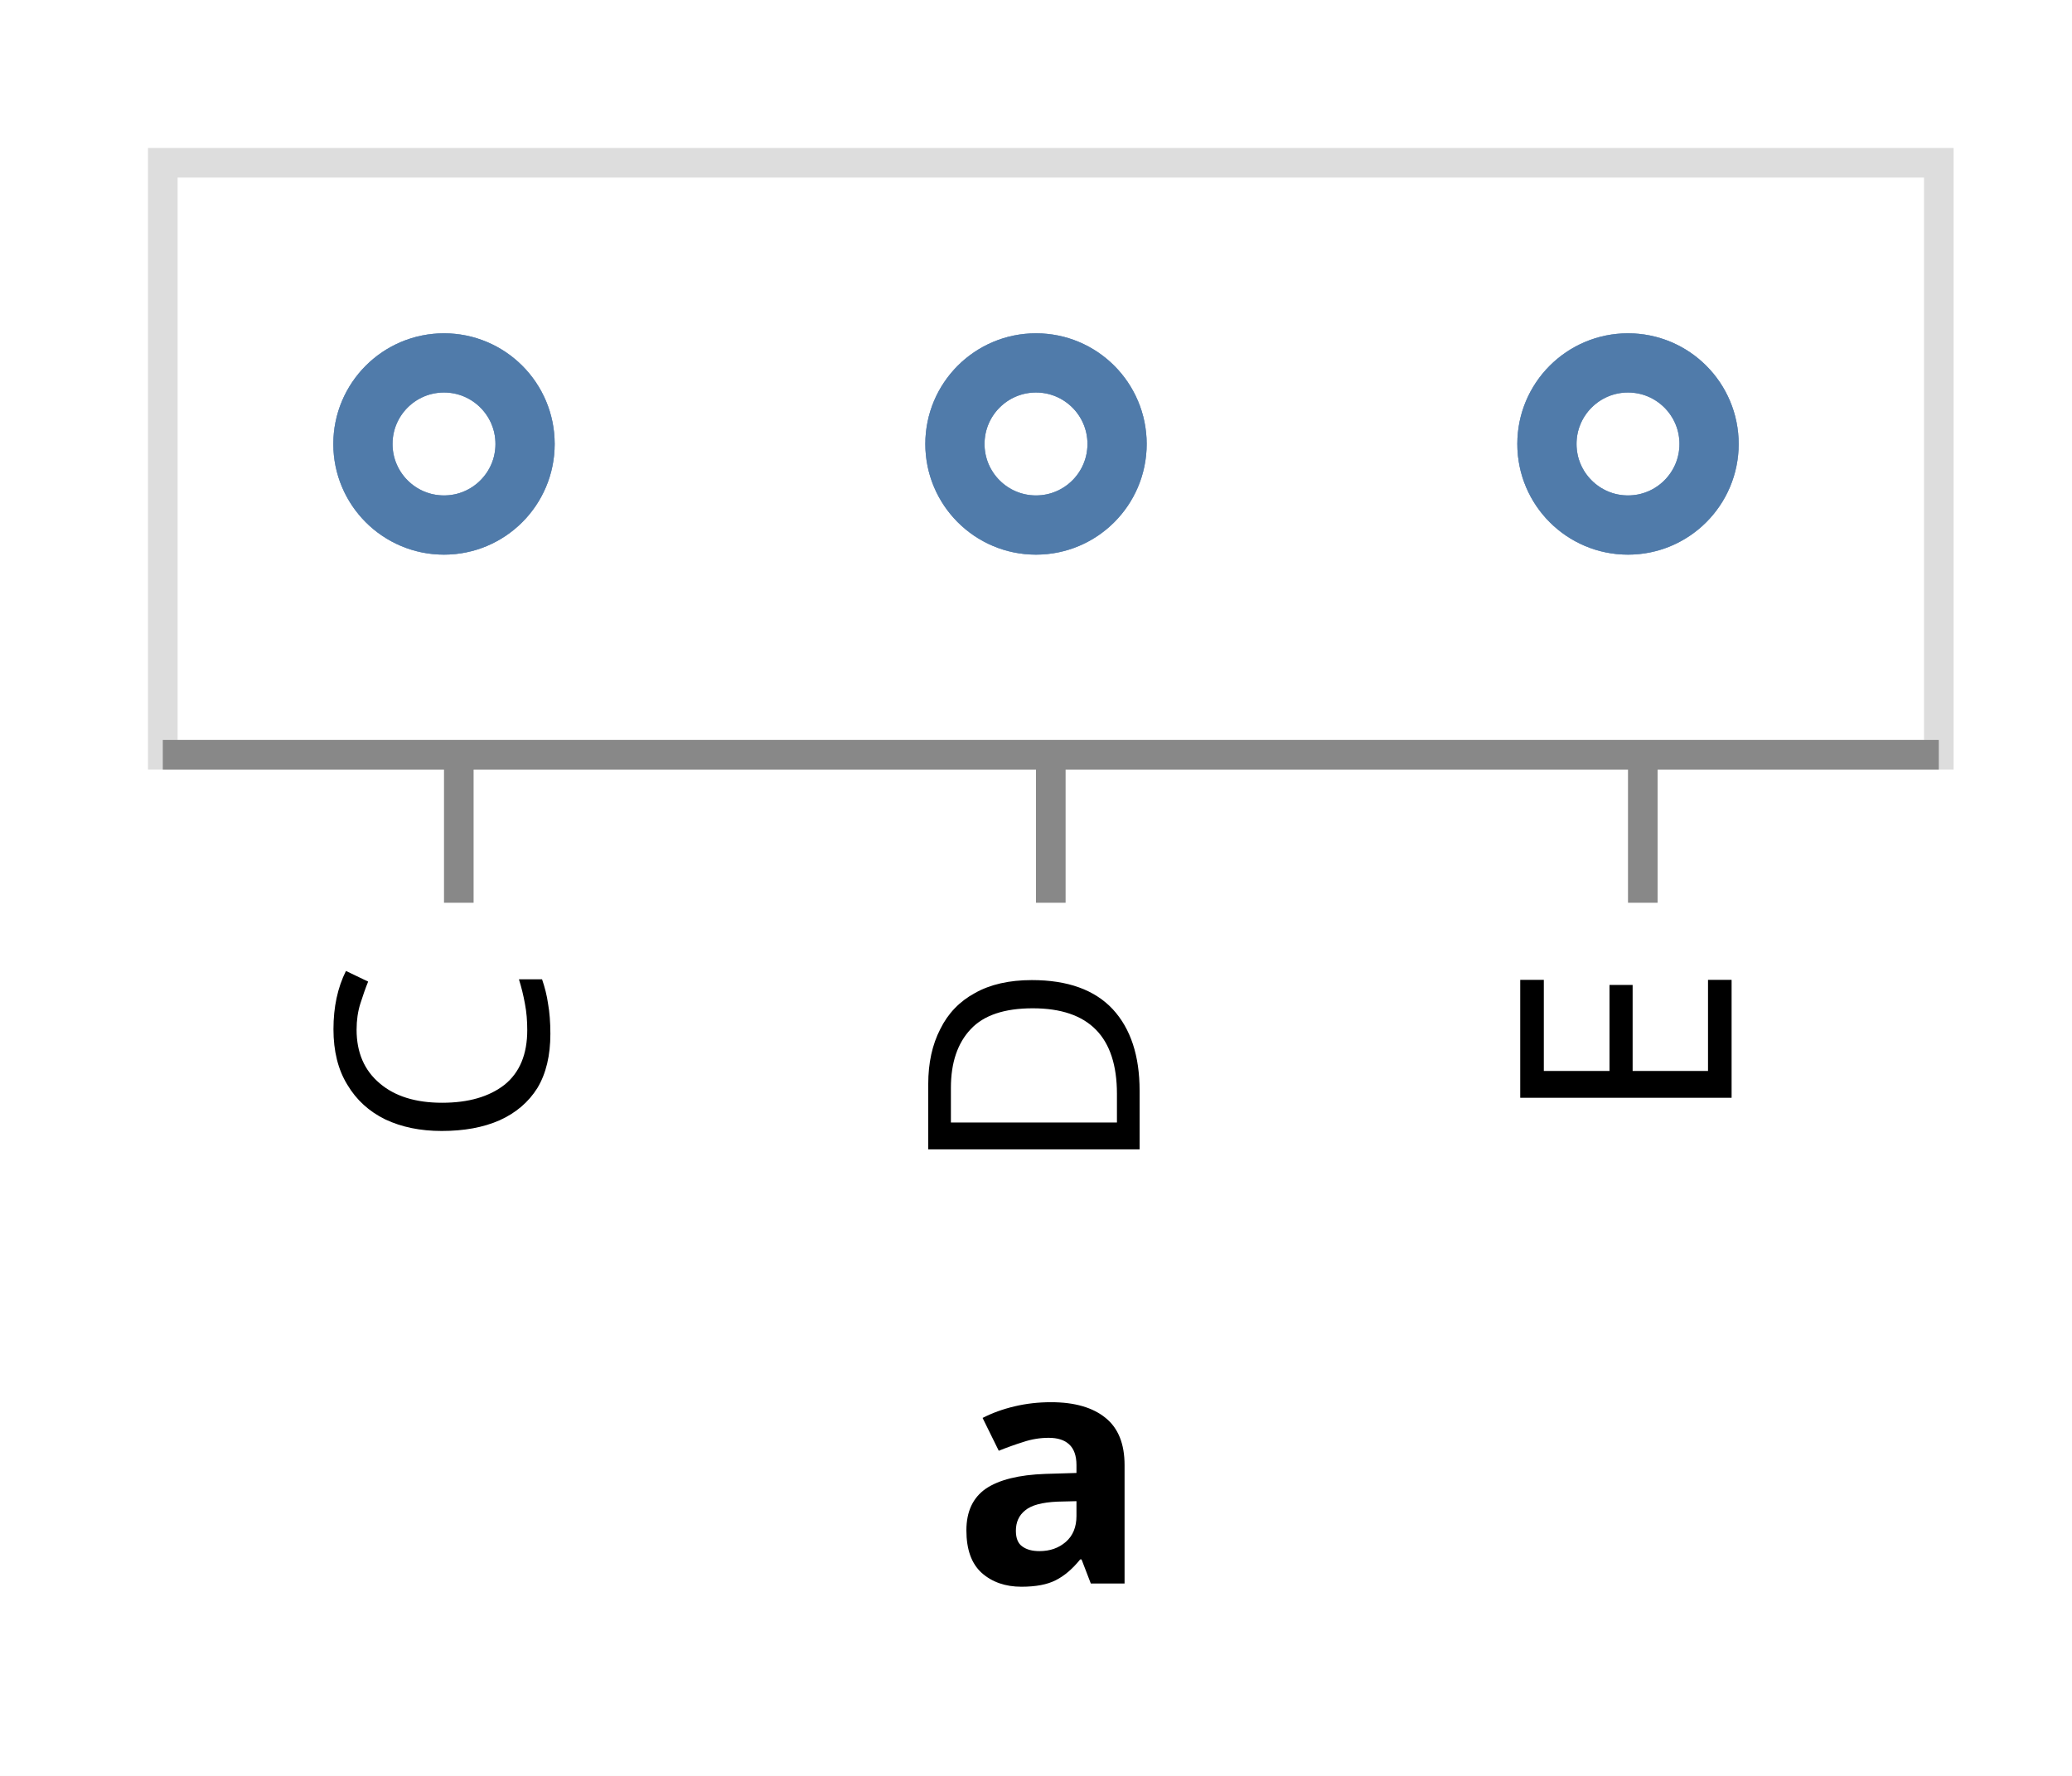
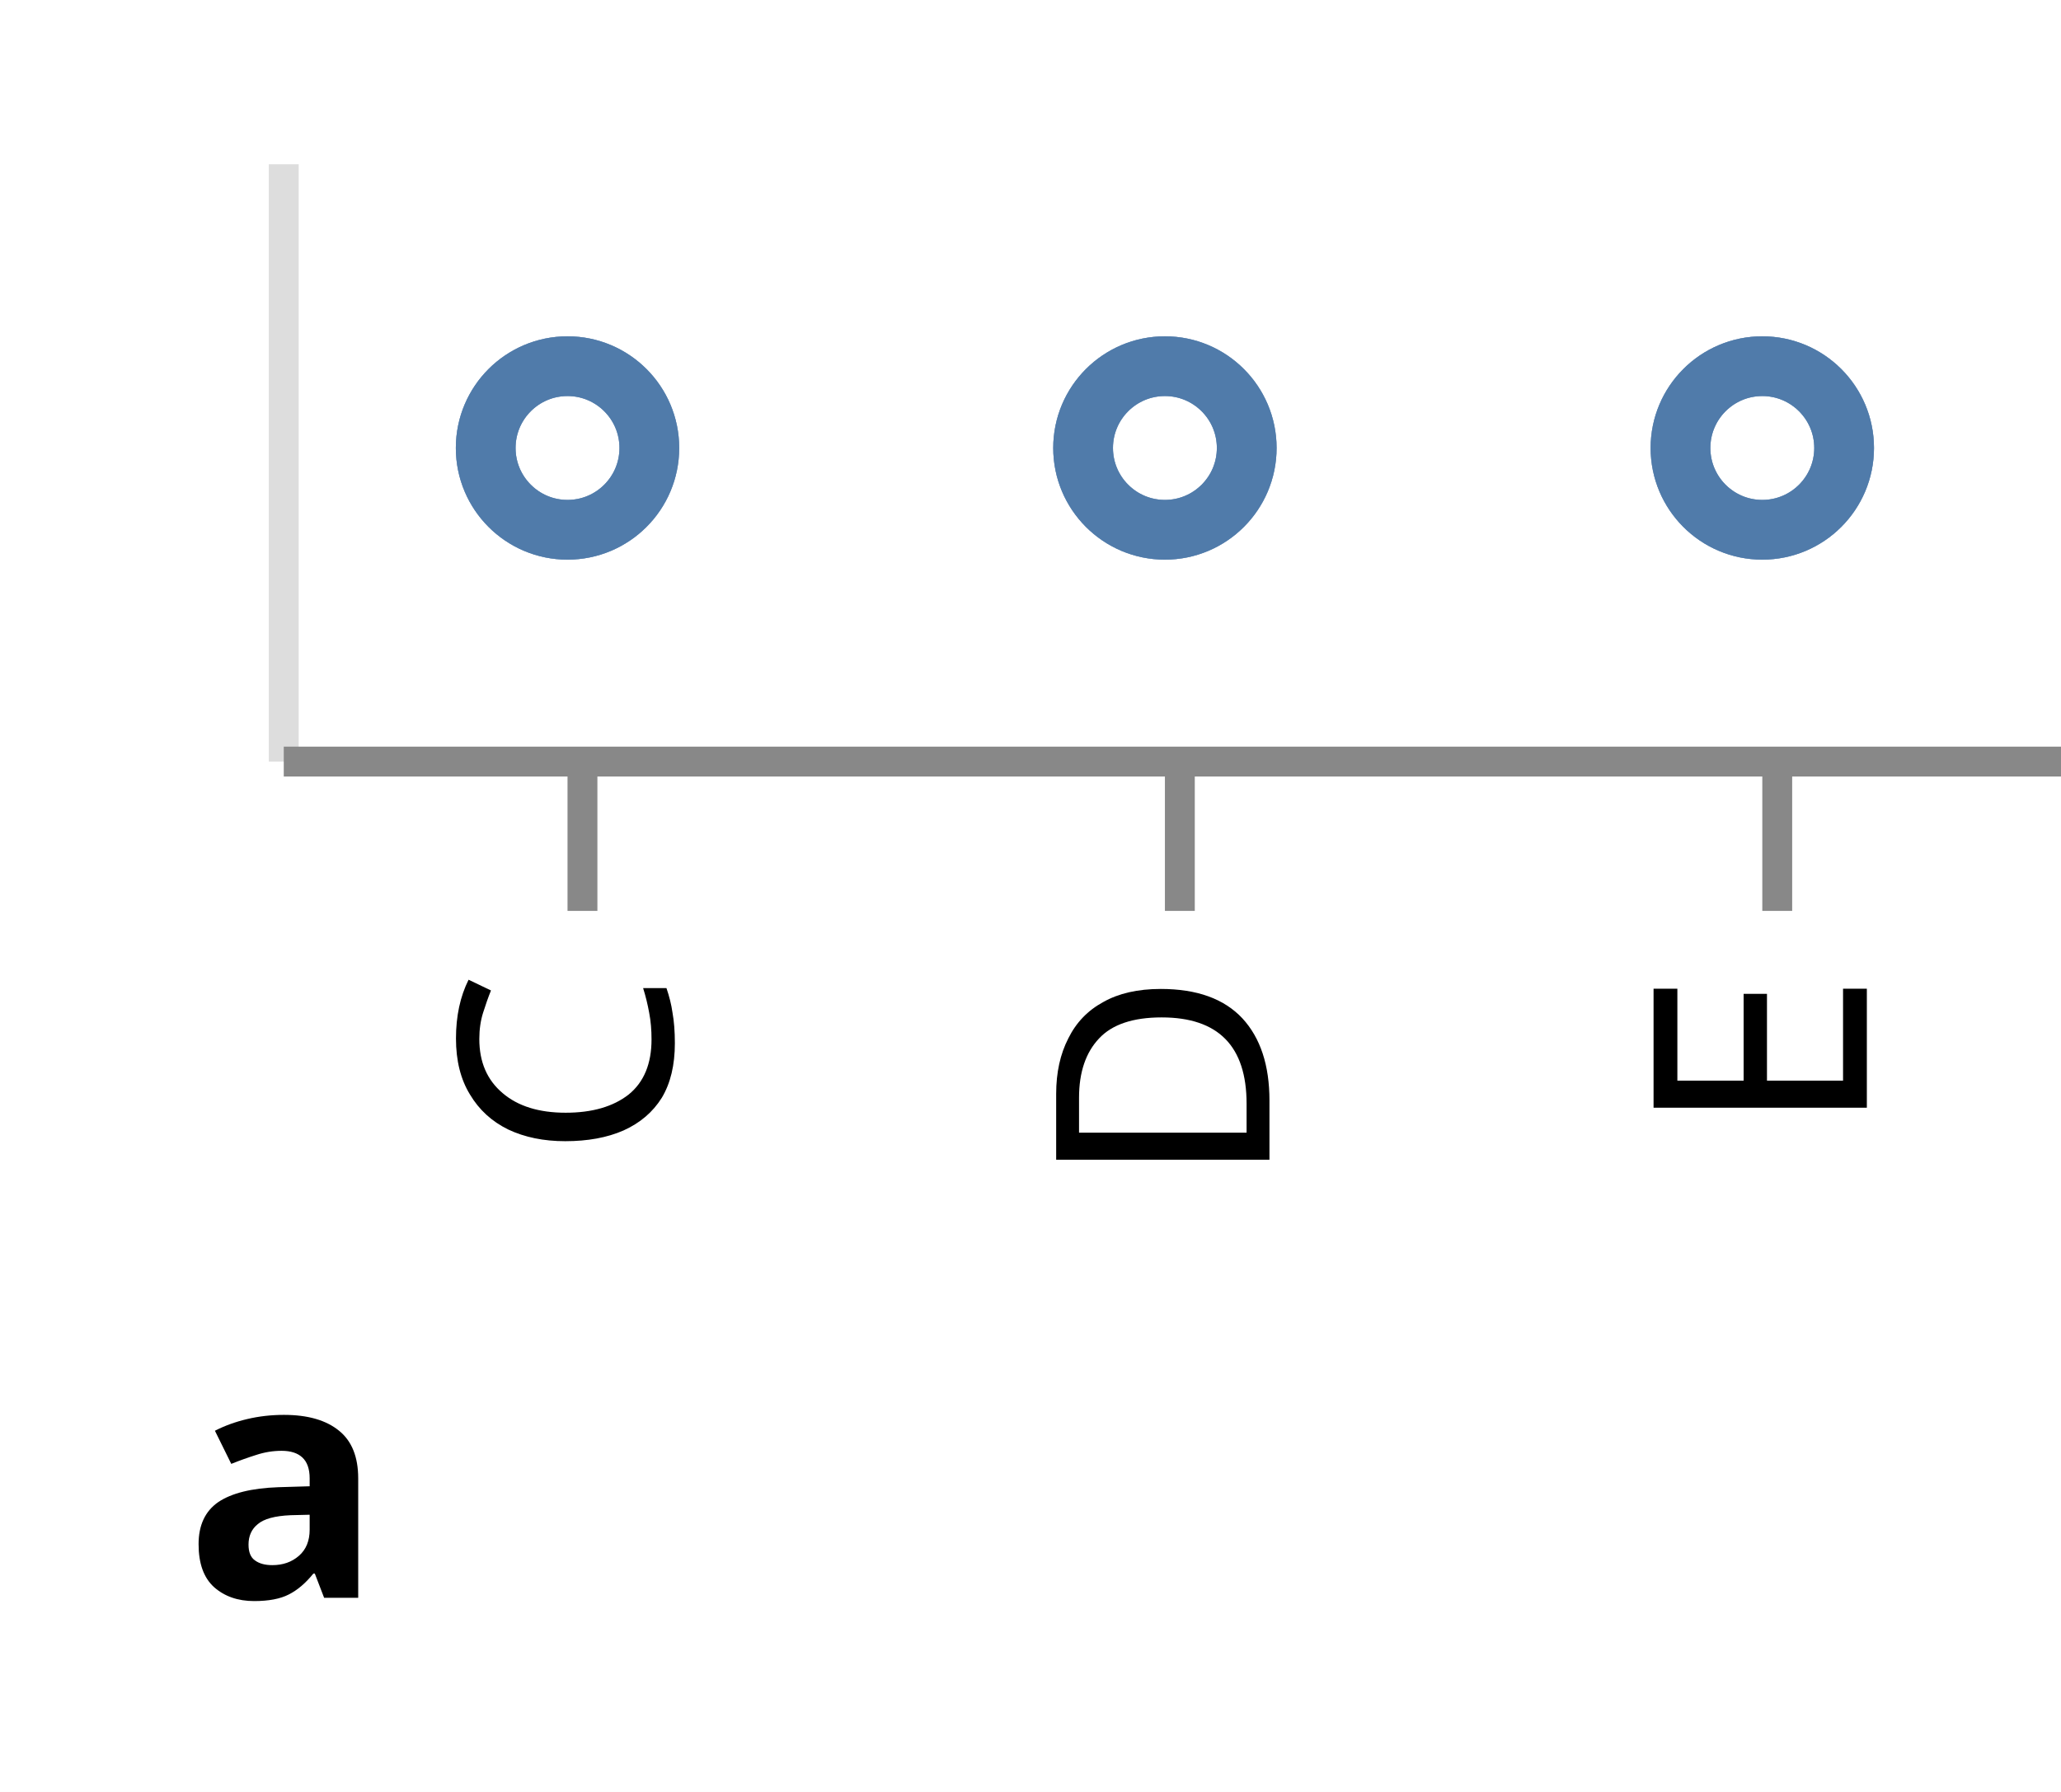
- <svg xmlns="http://www.w3.org/2000/svg" version="1.1" class="marks" width="70" height="60" viewBox="0 0 70 60">
-   <rect width="70" height="60" fill="white" />
-   <g fill="none" stroke-miterlimit="10" transform="translate(5,5)">
+ <svg xmlns="http://www.w3.org/2000/svg" version="1.1" class="marks" width="69" height="60" viewBox="0 0 69 60">
+   <rect width="69" height="60" fill="white" />
+   <g fill="none" stroke-miterlimit="10" transform="translate(9,5)">
    <g class="mark-group role-frame root" role="graphics-object" aria-roledescription="group mark container">
      <g transform="translate(0,0)">
-         <path class="background" aria-hidden="true" d="M0.5,0.5h60v20h-60Z" stroke="#ddd" />
+         <path class="background" aria-hidden="true" d="M0.5,0.5h0v20h0Z" stroke="#ddd" />
        <g>
          <g class="mark-group role-axis" role="graphics-symbol" aria-roledescription="axis" aria-label="X-axis titled 'a' for a discrete scale with 3 values: C, D, E">
            <g transform="translate(0.5,20.5)">
              <path class="background" aria-hidden="true" d="M0,0h0v0h0Z" pointer-events="none" />
              <g>
                <g class="mark-rule role-axis-tick" pointer-events="none">
                  <line transform="translate(10,0)" x2="0" y2="5" stroke="#888" stroke-width="1" opacity="1" />
                  <line transform="translate(30,0)" x2="0" y2="5" stroke="#888" stroke-width="1" opacity="1" />
                  <line transform="translate(50,0)" x2="0" y2="5" stroke="#888" stroke-width="1" opacity="1" />
                </g>
                <g class="mark-text role-axis-label" pointer-events="none">
                  <text text-anchor="end" transform="translate(10,7) rotate(270) translate(0,3)" font-family="sans-serif" font-size="10px" fill="#000" opacity="1">C</text>
                  <text text-anchor="end" transform="translate(30,7) rotate(270) translate(0,3)" font-family="sans-serif" font-size="10px" fill="#000" opacity="1">D</text>
                  <text text-anchor="end" transform="translate(50,7) rotate(270) translate(0,3)" font-family="sans-serif" font-size="10px" fill="#000" opacity="1">E</text>
                </g>
                <g class="mark-rule role-axis-domain" pointer-events="none">
                  <line transform="translate(0,0)" x2="60" y2="0" stroke="#888" stroke-width="1" opacity="1" />
                </g>
                <g class="mark-text role-axis-title" pointer-events="none">
-                   <text text-anchor="middle" transform="translate(30,28)" font-family="sans-serif" font-size="11px" font-weight="bold" fill="#000" opacity="1">a</text>
+                   <text text-anchor="middle" transform="translate(0,28)" font-family="sans-serif" font-size="11px" font-weight="bold" fill="#000" opacity="1">a</text>
                </g>
              </g>
              <path class="foreground" aria-hidden="true" d="" pointer-events="none" display="none" />
            </g>
          </g>
          <g class="mark-symbol role-mark marks" role="graphics-object" aria-roledescription="symbol mark container">
            <path aria-label="a: C" role="graphics-symbol" aria-roledescription="point" transform="translate(10,10)" d="M2.739,0A2.739,2.739,0,1,1,-2.739,0A2.739,2.739,0,1,1,2.739,0" stroke="#4c78a8" stroke-width="2" opacity="0.7" />
            <path aria-label="a: C" role="graphics-symbol" aria-roledescription="point" transform="translate(10,10)" d="M2.739,0A2.739,2.739,0,1,1,-2.739,0A2.739,2.739,0,1,1,2.739,0" stroke="#4c78a8" stroke-width="2" opacity="0.7" />
            <path aria-label="a: C" role="graphics-symbol" aria-roledescription="point" transform="translate(10,10)" d="M2.739,0A2.739,2.739,0,1,1,-2.739,0A2.739,2.739,0,1,1,2.739,0" stroke="#4c78a8" stroke-width="2" opacity="0.7" />
            <path aria-label="a: D" role="graphics-symbol" aria-roledescription="point" transform="translate(30,10)" d="M2.739,0A2.739,2.739,0,1,1,-2.739,0A2.739,2.739,0,1,1,2.739,0" stroke="#4c78a8" stroke-width="2" opacity="0.7" />
            <path aria-label="a: D" role="graphics-symbol" aria-roledescription="point" transform="translate(30,10)" d="M2.739,0A2.739,2.739,0,1,1,-2.739,0A2.739,2.739,0,1,1,2.739,0" stroke="#4c78a8" stroke-width="2" opacity="0.7" />
            <path aria-label="a: D" role="graphics-symbol" aria-roledescription="point" transform="translate(30,10)" d="M2.739,0A2.739,2.739,0,1,1,-2.739,0A2.739,2.739,0,1,1,2.739,0" stroke="#4c78a8" stroke-width="2" opacity="0.7" />
            <path aria-label="a: E" role="graphics-symbol" aria-roledescription="point" transform="translate(50,10)" d="M2.739,0A2.739,2.739,0,1,1,-2.739,0A2.739,2.739,0,1,1,2.739,0" stroke="#4c78a8" stroke-width="2" opacity="0.7" />
            <path aria-label="a: E" role="graphics-symbol" aria-roledescription="point" transform="translate(50,10)" d="M2.739,0A2.739,2.739,0,1,1,-2.739,0A2.739,2.739,0,1,1,2.739,0" stroke="#4c78a8" stroke-width="2" opacity="0.7" />
            <path aria-label="a: E" role="graphics-symbol" aria-roledescription="point" transform="translate(50,10)" d="M2.739,0A2.739,2.739,0,1,1,-2.739,0A2.739,2.739,0,1,1,2.739,0" stroke="#4c78a8" stroke-width="2" opacity="0.7" />
          </g>
        </g>
        <path class="foreground" aria-hidden="true" d="" display="none" />
      </g>
    </g>
  </g>
</svg>
